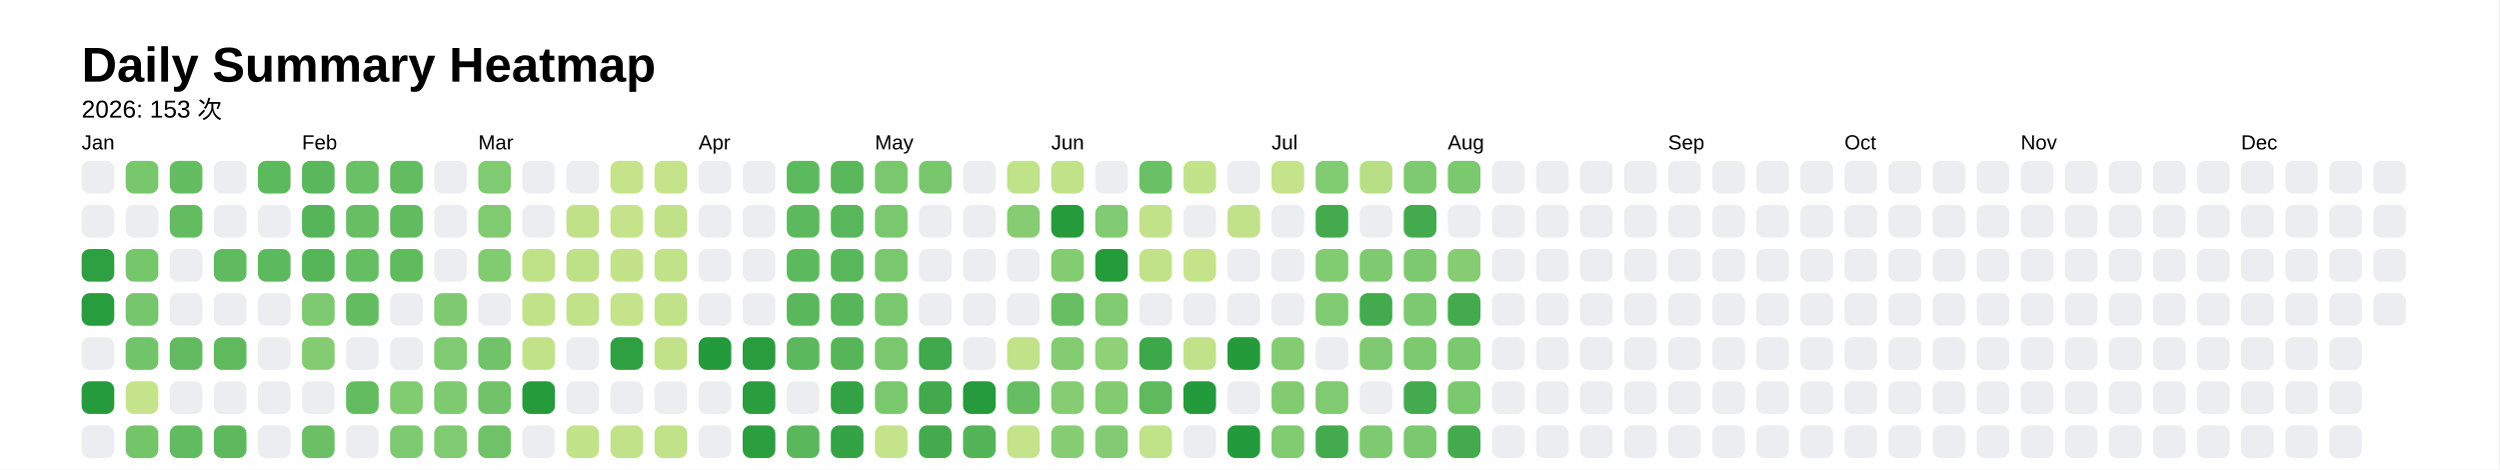
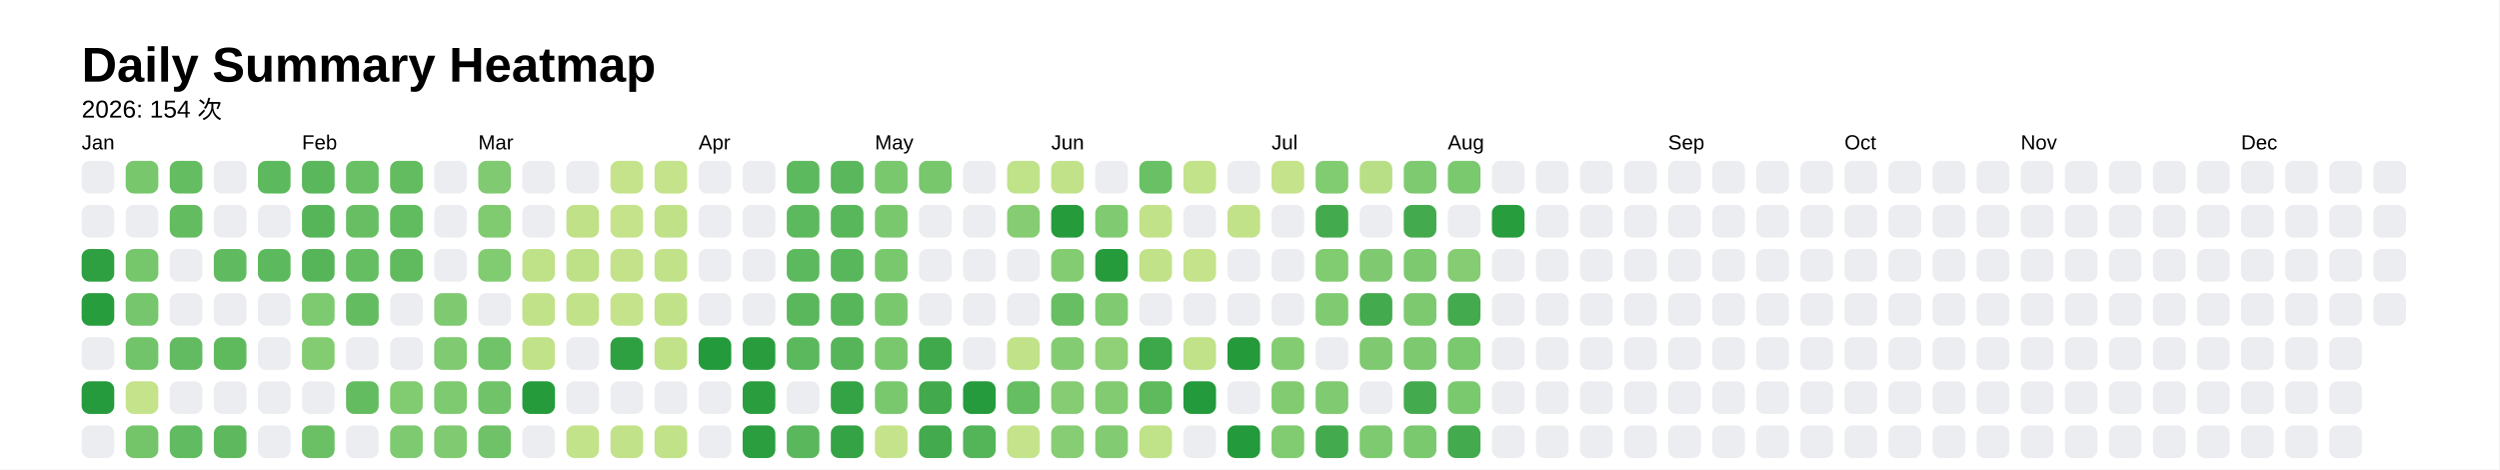
<svg xmlns="http://www.w3.org/2000/svg" style="background-color:white;" baseProfile="full" height="57.5mm" version="1.1" viewBox="0,0,306.2,57.5" width="306.2mm">
  <defs />
  <rect fill="#FFFFFF" height="57.5" width="306.2" x="0" y="0" />
  <text fill="#000000" style="font-size:6px; font-family:Arial; font-weight:bold;" x="10" y="10">Daily Summary Heatmap</text>
-   <text fill="#000000" style="font-size:3px; font-family:Arial;" x="10" y="14.4">2026: 153 次</text>
+   <text fill="#000000" style="font-size:3px; font-family:Arial;" x="10" y="14.4">2026: 154 次</text>
  <text fill="#000000" style="font-size:2.5px; font-family:Arial" x="10" y="18.3">Jan</text>
  <rect fill="#ebedf0" height="4" rx="1" ry="1" width="4" x="10" y="19.7" />
  <rect fill="#ebedf0" height="4" rx="1" ry="1" width="4" x="10" y="25.1" />
  <rect fill="#2ea041" height="4" rx="1" ry="1" width="4" x="10" y="30.5" />
  <rect fill="#289d3e" height="4" rx="1" ry="1" width="4" x="10" y="35.9" />
  <rect fill="#ebedf0" height="4" rx="1" ry="1" width="4" x="10" y="41.3" />
  <rect fill="#269b3d" height="4" rx="1" ry="1" width="4" x="10" y="46.7" />
  <rect fill="#ebedf0" height="4" rx="1" ry="1" width="4" x="10" y="52.1" />
  <rect fill="#78c76d" height="4" rx="1" ry="1" width="4" x="15.4" y="19.7" />
  <rect fill="#ebedf0" height="4" rx="1" ry="1" width="4" x="15.4" y="25.1" />
  <rect fill="#76c66c" height="4" rx="1" ry="1" width="4" x="15.4" y="30.5" />
  <rect fill="#75c66c" height="4" rx="1" ry="1" width="4" x="15.4" y="35.9" />
  <rect fill="#72c46a" height="4" rx="1" ry="1" width="4" x="15.4" y="41.3" />
  <rect fill="#c5e38a" height="4" rx="1" ry="1" width="4" x="15.4" y="46.7" />
  <rect fill="#74c56a" height="4" rx="1" ry="1" width="4" x="15.4" y="52.1" />
  <rect fill="#65bd62" height="4" rx="1" ry="1" width="4" x="20.8" y="19.7" />
  <rect fill="#64bc61" height="4" rx="1" ry="1" width="4" x="20.8" y="25.1" />
  <rect fill="#ebedf0" height="4" rx="1" ry="1" width="4" x="20.8" y="30.5" />
  <rect fill="#ebedf0" height="4" rx="1" ry="1" width="4" x="20.8" y="35.9" />
  <rect fill="#62bb60" height="4" rx="1" ry="1" width="4" x="20.8" y="41.3" />
  <rect fill="#ebedf0" height="4" rx="1" ry="1" width="4" x="20.8" y="46.7" />
  <rect fill="#61bb60" height="4" rx="1" ry="1" width="4" x="20.8" y="52.1" />
  <rect fill="#ebedf0" height="4" rx="1" ry="1" width="4" x="26.2" y="19.7" />
  <rect fill="#ebedf0" height="4" rx="1" ry="1" width="4" x="26.2" y="25.1" />
  <rect fill="#60ba5f" height="4" rx="1" ry="1" width="4" x="26.2" y="30.5" />
  <rect fill="#ebedf0" height="4" rx="1" ry="1" width="4" x="26.2" y="35.9" />
  <rect fill="#5fba5e" height="4" rx="1" ry="1" width="4" x="26.2" y="41.3" />
  <rect fill="#ebedf0" height="4" rx="1" ry="1" width="4" x="26.2" y="46.7" />
  <rect fill="#5eb95e" height="4" rx="1" ry="1" width="4" x="26.2" y="52.1" />
  <rect fill="#5db95d" height="4" rx="1" ry="1" width="4" x="31.6" y="19.7" />
  <rect fill="#ebedf0" height="4" rx="1" ry="1" width="4" x="31.6" y="25.1" />
  <rect fill="#5db95d" height="4" rx="1" ry="1" width="4" x="31.6" y="30.5" />
  <rect fill="#ebedf0" height="4" rx="1" ry="1" width="4" x="31.6" y="35.9" />
  <rect fill="#ebedf0" height="4" rx="1" ry="1" width="4" x="31.6" y="41.3" />
  <rect fill="#ebedf0" height="4" rx="1" ry="1" width="4" x="31.6" y="46.7" />
  <rect fill="#ebedf0" height="4" rx="1" ry="1" width="4" x="31.6" y="52.1" />
  <text fill="#000000" style="font-size:2.5px; font-family:Arial" x="37.0" y="18.3">Feb</text>
  <rect fill="#5ab75c" height="4" rx="1" ry="1" width="4" x="37.0" y="19.7" />
  <rect fill="#56b559" height="4" rx="1" ry="1" width="4" x="37.0" y="25.1" />
  <rect fill="#56b559" height="4" rx="1" ry="1" width="4" x="37.0" y="30.5" />
  <rect fill="#7dca70" height="4" rx="1" ry="1" width="4" x="37.0" y="35.9" />
  <rect fill="#84cc72" height="4" rx="1" ry="1" width="4" x="37.0" y="41.3" />
  <rect fill="#ebedf0" height="4" rx="1" ry="1" width="4" x="37.0" y="46.7" />
  <rect fill="#6bc066" height="4" rx="1" ry="1" width="4" x="37.0" y="52.1" />
  <rect fill="#6ac065" height="4" rx="1" ry="1" width="4" x="42.4" y="19.7" />
  <rect fill="#67be63" height="4" rx="1" ry="1" width="4" x="42.4" y="25.1" />
  <rect fill="#66be63" height="4" rx="1" ry="1" width="4" x="42.4" y="30.5" />
  <rect fill="#64bc61" height="4" rx="1" ry="1" width="4" x="42.4" y="35.9" />
  <rect fill="#ebedf0" height="4" rx="1" ry="1" width="4" x="42.4" y="41.3" />
  <rect fill="#63bc60" height="4" rx="1" ry="1" width="4" x="42.4" y="46.7" />
  <rect fill="#ebedf0" height="4" rx="1" ry="1" width="4" x="42.4" y="52.1" />
  <rect fill="#63bc60" height="4" rx="1" ry="1" width="4" x="47.8" y="19.7" />
  <rect fill="#61bb5f" height="4" rx="1" ry="1" width="4" x="47.8" y="25.1" />
  <rect fill="#60bb5f" height="4" rx="1" ry="1" width="4" x="47.8" y="30.5" />
  <rect fill="#ebedf0" height="4" rx="1" ry="1" width="4" x="47.8" y="35.9" />
  <rect fill="#ebedf0" height="4" rx="1" ry="1" width="4" x="47.8" y="41.3" />
  <rect fill="#81cb71" height="4" rx="1" ry="1" width="4" x="47.8" y="46.7" />
  <rect fill="#7eca70" height="4" rx="1" ry="1" width="4" x="47.8" y="52.1" />
  <rect fill="#ebedf0" height="4" rx="1" ry="1" width="4" x="53.2" y="19.7" />
  <rect fill="#ebedf0" height="4" rx="1" ry="1" width="4" x="53.2" y="25.1" />
  <rect fill="#ebedf0" height="4" rx="1" ry="1" width="4" x="53.2" y="30.5" />
  <rect fill="#7fca70" height="4" rx="1" ry="1" width="4" x="53.2" y="35.9" />
  <rect fill="#80ca71" height="4" rx="1" ry="1" width="4" x="53.2" y="41.3" />
  <rect fill="#7eca70" height="4" rx="1" ry="1" width="4" x="53.2" y="46.7" />
  <rect fill="#80cb71" height="4" rx="1" ry="1" width="4" x="53.2" y="52.1" />
  <text fill="#000000" style="font-size:2.5px; font-family:Arial" x="58.6" y="18.3">Mar</text>
  <rect fill="#80ca71" height="4" rx="1" ry="1" width="4" x="58.6" y="19.7" />
  <rect fill="#80ca70" height="4" rx="1" ry="1" width="4" x="58.6" y="25.1" />
  <rect fill="#81cb71" height="4" rx="1" ry="1" width="4" x="58.6" y="30.5" />
  <rect fill="#ebedf0" height="4" rx="1" ry="1" width="4" x="58.6" y="35.9" />
  <rect fill="#70c368" height="4" rx="1" ry="1" width="4" x="58.6" y="41.3" />
  <rect fill="#70c368" height="4" rx="1" ry="1" width="4" x="58.6" y="46.7" />
  <rect fill="#6fc268" height="4" rx="1" ry="1" width="4" x="58.6" y="52.1" />
  <rect fill="#ebedf0" height="4" rx="1" ry="1" width="4" x="64" y="19.7" />
  <rect fill="#ebedf0" height="4" rx="1" ry="1" width="4" x="64" y="25.1" />
  <rect fill="#bfe188" height="4" rx="1" ry="1" width="4" x="64" y="30.5" />
  <rect fill="#c1e289" height="4" rx="1" ry="1" width="4" x="64" y="35.9" />
  <rect fill="#c2e289" height="4" rx="1" ry="1" width="4" x="64" y="41.3" />
  <rect fill="#259b3c" height="4" rx="1" ry="1" width="4" x="64" y="46.7" />
  <rect fill="#ebedf0" height="4" rx="1" ry="1" width="4" x="64" y="52.1" />
  <rect fill="#ebedf0" height="4" rx="1" ry="1" width="4" x="69.4" y="19.7" />
  <rect fill="#c0e188" height="4" rx="1" ry="1" width="4" x="69.4" y="25.1" />
  <rect fill="#bee188" height="4" rx="1" ry="1" width="4" x="69.4" y="30.5" />
  <rect fill="#c1e289" height="4" rx="1" ry="1" width="4" x="69.4" y="35.9" />
  <rect fill="#ebedf0" height="4" rx="1" ry="1" width="4" x="69.4" y="41.3" />
  <rect fill="#ebedf0" height="4" rx="1" ry="1" width="4" x="69.4" y="46.7" />
  <rect fill="#c3e38a" height="4" rx="1" ry="1" width="4" x="69.4" y="52.1" />
  <rect fill="#c5e38a" height="4" rx="1" ry="1" width="4" x="74.8" y="19.7" />
  <rect fill="#c5e38a" height="4" rx="1" ry="1" width="4" x="74.8" y="25.1" />
  <rect fill="#c3e289" height="4" rx="1" ry="1" width="4" x="74.8" y="30.5" />
  <rect fill="#c4e38a" height="4" rx="1" ry="1" width="4" x="74.8" y="35.9" />
  <rect fill="#2fa042" height="4" rx="1" ry="1" width="4" x="74.8" y="41.3" />
  <rect fill="#ebedf0" height="4" rx="1" ry="1" width="4" x="74.8" y="46.7" />
  <rect fill="#c2e289" height="4" rx="1" ry="1" width="4" x="74.8" y="52.1" />
  <rect fill="#c4e38a" height="4" rx="1" ry="1" width="4" x="80.2" y="19.7" />
  <rect fill="#c0e188" height="4" rx="1" ry="1" width="4" x="80.2" y="25.1" />
  <rect fill="#c1e289" height="4" rx="1" ry="1" width="4" x="80.2" y="30.5" />
  <rect fill="#c2e289" height="4" rx="1" ry="1" width="4" x="80.2" y="35.9" />
  <rect fill="#c2e289" height="4" rx="1" ry="1" width="4" x="80.2" y="41.3" />
  <rect fill="#ebedf0" height="4" rx="1" ry="1" width="4" x="80.2" y="46.7" />
  <rect fill="#c1e289" height="4" rx="1" ry="1" width="4" x="80.2" y="52.1" />
  <text fill="#000000" style="font-size:2.5px; font-family:Arial" x="85.6" y="18.3">Apr</text>
  <rect fill="#ebedf0" height="4" rx="1" ry="1" width="4" x="85.6" y="19.7" />
  <rect fill="#ebedf0" height="4" rx="1" ry="1" width="4" x="85.6" y="25.1" />
  <rect fill="#ebedf0" height="4" rx="1" ry="1" width="4" x="85.6" y="30.5" />
  <rect fill="#ebedf0" height="4" rx="1" ry="1" width="4" x="85.6" y="35.9" />
  <rect fill="#239a3b" height="4" rx="1" ry="1" width="4" x="85.6" y="41.3" />
  <rect fill="#ebedf0" height="4" rx="1" ry="1" width="4" x="85.6" y="46.7" />
  <rect fill="#ebedf0" height="4" rx="1" ry="1" width="4" x="85.6" y="52.1" />
  <rect fill="#ebedf0" height="4" rx="1" ry="1" width="4" x="91" y="19.7" />
  <rect fill="#ebedf0" height="4" rx="1" ry="1" width="4" x="91" y="25.1" />
  <rect fill="#ebedf0" height="4" rx="1" ry="1" width="4" x="91" y="30.5" />
  <rect fill="#ebedf0" height="4" rx="1" ry="1" width="4" x="91" y="35.9" />
  <rect fill="#299d3e" height="4" rx="1" ry="1" width="4" x="91" y="41.3" />
  <rect fill="#2a9e3f" height="4" rx="1" ry="1" width="4" x="91" y="46.7" />
  <rect fill="#2b9e40" height="4" rx="1" ry="1" width="4" x="91" y="52.1" />
  <rect fill="#5db95d" height="4" rx="1" ry="1" width="4" x="96.4" y="19.7" />
  <rect fill="#5db95d" height="4" rx="1" ry="1" width="4" x="96.4" y="25.1" />
  <rect fill="#5db95d" height="4" rx="1" ry="1" width="4" x="96.4" y="30.5" />
  <rect fill="#5ab75b" height="4" rx="1" ry="1" width="4" x="96.4" y="35.9" />
  <rect fill="#5bb85c" height="4" rx="1" ry="1" width="4" x="96.4" y="41.3" />
  <rect fill="#ebedf0" height="4" rx="1" ry="1" width="4" x="96.4" y="46.7" />
  <rect fill="#5ab75c" height="4" rx="1" ry="1" width="4" x="96.4" y="52.1" />
  <rect fill="#5ab75b" height="4" rx="1" ry="1" width="4" x="101.8" y="19.7" />
  <rect fill="#59b75b" height="4" rx="1" ry="1" width="4" x="101.8" y="25.1" />
  <rect fill="#59b75b" height="4" rx="1" ry="1" width="4" x="101.8" y="30.5" />
  <rect fill="#58b65a" height="4" rx="1" ry="1" width="4" x="101.8" y="35.9" />
  <rect fill="#56b559" height="4" rx="1" ry="1" width="4" x="101.8" y="41.3" />
  <rect fill="#34a345" height="4" rx="1" ry="1" width="4" x="101.8" y="46.7" />
  <rect fill="#34a345" height="4" rx="1" ry="1" width="4" x="101.8" y="52.1" />
  <text fill="#000000" style="font-size:2.5px; font-family:Arial" x="107.2" y="18.3">May</text>
  <rect fill="#79c86e" height="4" rx="1" ry="1" width="4" x="107.2" y="19.7" />
  <rect fill="#79c86e" height="4" rx="1" ry="1" width="4" x="107.2" y="25.1" />
  <rect fill="#79c86e" height="4" rx="1" ry="1" width="4" x="107.2" y="30.5" />
  <rect fill="#79c86e" height="4" rx="1" ry="1" width="4" x="107.2" y="35.9" />
  <rect fill="#79c86e" height="4" rx="1" ry="1" width="4" x="107.2" y="41.3" />
  <rect fill="#7ac86e" height="4" rx="1" ry="1" width="4" x="107.2" y="46.7" />
  <rect fill="#c5e38a" height="4" rx="1" ry="1" width="4" x="107.2" y="52.1" />
  <rect fill="#78c76d" height="4" rx="1" ry="1" width="4" x="112.6" y="19.7" />
  <rect fill="#ebedf0" height="4" rx="1" ry="1" width="4" x="112.6" y="25.1" />
  <rect fill="#ebedf0" height="4" rx="1" ry="1" width="4" x="112.6" y="30.5" />
  <rect fill="#ebedf0" height="4" rx="1" ry="1" width="4" x="112.6" y="35.9" />
  <rect fill="#40a94c" height="4" rx="1" ry="1" width="4" x="112.6" y="41.3" />
  <rect fill="#42aa4d" height="4" rx="1" ry="1" width="4" x="112.6" y="46.7" />
  <rect fill="#43ab4d" height="4" rx="1" ry="1" width="4" x="112.6" y="52.1" />
  <rect fill="#ebedf0" height="4" rx="1" ry="1" width="4" x="118" y="19.7" />
  <rect fill="#ebedf0" height="4" rx="1" ry="1" width="4" x="118" y="25.1" />
  <rect fill="#ebedf0" height="4" rx="1" ry="1" width="4" x="118" y="30.5" />
  <rect fill="#ebedf0" height="4" rx="1" ry="1" width="4" x="118" y="35.9" />
  <rect fill="#ebedf0" height="4" rx="1" ry="1" width="4" x="118" y="41.3" />
  <rect fill="#269b3d" height="4" rx="1" ry="1" width="4" x="118" y="46.7" />
  <rect fill="#54b458" height="4" rx="1" ry="1" width="4" x="118" y="52.1" />
  <rect fill="#c0e289" height="4" rx="1" ry="1" width="4" x="123.4" y="19.7" />
  <rect fill="#86cc73" height="4" rx="1" ry="1" width="4" x="123.4" y="25.1" />
  <rect fill="#ebedf0" height="4" rx="1" ry="1" width="4" x="123.4" y="30.5" />
  <rect fill="#ebedf0" height="4" rx="1" ry="1" width="4" x="123.4" y="35.9" />
  <rect fill="#c2e289" height="4" rx="1" ry="1" width="4" x="123.4" y="41.3" />
  <rect fill="#66be62" height="4" rx="1" ry="1" width="4" x="123.4" y="46.7" />
  <rect fill="#c4e38a" height="4" rx="1" ry="1" width="4" x="123.4" y="52.1" />
  <text fill="#000000" style="font-size:2.5px; font-family:Arial" x="128.8" y="18.3">Jun</text>
  <rect fill="#c1e289" height="4" rx="1" ry="1" width="4" x="128.8" y="19.7" />
  <rect fill="#259b3c" height="4" rx="1" ry="1" width="4" x="128.8" y="25.1" />
  <rect fill="#84cc72" height="4" rx="1" ry="1" width="4" x="128.8" y="30.5" />
  <rect fill="#67be63" height="4" rx="1" ry="1" width="4" x="128.8" y="35.9" />
  <rect fill="#84cc72" height="4" rx="1" ry="1" width="4" x="128.8" y="41.3" />
  <rect fill="#85cc73" height="4" rx="1" ry="1" width="4" x="128.8" y="46.7" />
  <rect fill="#86cd73" height="4" rx="1" ry="1" width="4" x="128.8" y="52.1" />
  <rect fill="#ebedf0" height="4" rx="1" ry="1" width="4" x="134.2" y="19.7" />
  <rect fill="#80cb71" height="4" rx="1" ry="1" width="4" x="134.2" y="25.1" />
  <rect fill="#259b3c" height="4" rx="1" ry="1" width="4" x="134.2" y="30.5" />
  <rect fill="#80cb71" height="4" rx="1" ry="1" width="4" x="134.2" y="35.9" />
  <rect fill="#90d076" height="4" rx="1" ry="1" width="4" x="134.2" y="41.3" />
  <rect fill="#82cb71" height="4" rx="1" ry="1" width="4" x="134.2" y="46.7" />
  <rect fill="#83cb72" height="4" rx="1" ry="1" width="4" x="134.2" y="52.1" />
  <rect fill="#6ac065" height="4" rx="1" ry="1" width="4" x="139.6" y="19.7" />
  <rect fill="#c2e289" height="4" rx="1" ry="1" width="4" x="139.6" y="25.1" />
  <rect fill="#c1e289" height="4" rx="1" ry="1" width="4" x="139.6" y="30.5" />
  <rect fill="#ebedf0" height="4" rx="1" ry="1" width="4" x="139.6" y="35.9" />
  <rect fill="#3da84a" height="4" rx="1" ry="1" width="4" x="139.6" y="41.3" />
  <rect fill="#5fba5e" height="4" rx="1" ry="1" width="4" x="139.6" y="46.7" />
  <rect fill="#c0e289" height="4" rx="1" ry="1" width="4" x="139.6" y="52.1" />
  <rect fill="#c3e38a" height="4" rx="1" ry="1" width="4" x="145" y="19.7" />
  <rect fill="#ebedf0" height="4" rx="1" ry="1" width="4" x="145" y="25.1" />
  <rect fill="#c5e38a" height="4" rx="1" ry="1" width="4" x="145" y="30.5" />
  <rect fill="#ebedf0" height="4" rx="1" ry="1" width="4" x="145" y="35.9" />
  <rect fill="#c1e289" height="4" rx="1" ry="1" width="4" x="145" y="41.3" />
  <rect fill="#239a3b" height="4" rx="1" ry="1" width="4" x="145" y="46.7" />
  <rect fill="#ebedf0" height="4" rx="1" ry="1" width="4" x="145" y="52.1" />
  <rect fill="#ebedf0" height="4" rx="1" ry="1" width="4" x="150.4" y="19.7" />
  <rect fill="#c2e289" height="4" rx="1" ry="1" width="4" x="150.4" y="25.1" />
  <rect fill="#ebedf0" height="4" rx="1" ry="1" width="4" x="150.4" y="30.5" />
  <rect fill="#ebedf0" height="4" rx="1" ry="1" width="4" x="150.4" y="35.9" />
  <rect fill="#249a3b" height="4" rx="1" ry="1" width="4" x="150.4" y="41.3" />
  <rect fill="#ebedf0" height="4" rx="1" ry="1" width="4" x="150.4" y="46.7" />
  <rect fill="#239a3b" height="4" rx="1" ry="1" width="4" x="150.4" y="52.1" />
  <text fill="#000000" style="font-size:2.5px; font-family:Arial" x="155.8" y="18.3">Jul</text>
  <rect fill="#c5e38a" height="4" rx="1" ry="1" width="4" x="155.8" y="19.7" />
  <rect fill="#ebedf0" height="4" rx="1" ry="1" width="4" x="155.8" y="25.1" />
  <rect fill="#ebedf0" height="4" rx="1" ry="1" width="4" x="155.8" y="30.5" />
  <rect fill="#ebedf0" height="4" rx="1" ry="1" width="4" x="155.8" y="35.9" />
  <rect fill="#83cc72" height="4" rx="1" ry="1" width="4" x="155.8" y="41.3" />
  <rect fill="#82cb71" height="4" rx="1" ry="1" width="4" x="155.8" y="46.7" />
  <rect fill="#81cb71" height="4" rx="1" ry="1" width="4" x="155.8" y="52.1" />
  <rect fill="#81cb71" height="4" rx="1" ry="1" width="4" x="161.2" y="19.7" />
  <rect fill="#43ab4e" height="4" rx="1" ry="1" width="4" x="161.2" y="25.1" />
  <rect fill="#81cb71" height="4" rx="1" ry="1" width="4" x="161.2" y="30.5" />
  <rect fill="#80cb71" height="4" rx="1" ry="1" width="4" x="161.2" y="35.9" />
  <rect fill="#ebedf0" height="4" rx="1" ry="1" width="4" x="161.2" y="41.3" />
  <rect fill="#80ca71" height="4" rx="1" ry="1" width="4" x="161.2" y="46.7" />
  <rect fill="#43ab4e" height="4" rx="1" ry="1" width="4" x="161.2" y="52.1" />
  <rect fill="#b9df86" height="4" rx="1" ry="1" width="4" x="166.6" y="19.7" />
  <rect fill="#ebedf0" height="4" rx="1" ry="1" width="4" x="166.6" y="25.1" />
  <rect fill="#7fca70" height="4" rx="1" ry="1" width="4" x="166.6" y="30.5" />
  <rect fill="#43ab4e" height="4" rx="1" ry="1" width="4" x="166.6" y="35.9" />
  <rect fill="#7fca70" height="4" rx="1" ry="1" width="4" x="166.6" y="41.3" />
  <rect fill="#ebedf0" height="4" rx="1" ry="1" width="4" x="166.6" y="46.7" />
  <rect fill="#7eca70" height="4" rx="1" ry="1" width="4" x="166.6" y="52.1" />
  <rect fill="#7eca70" height="4" rx="1" ry="1" width="4" x="172" y="19.7" />
  <rect fill="#43ab4e" height="4" rx="1" ry="1" width="4" x="172" y="25.1" />
  <rect fill="#7dc96f" height="4" rx="1" ry="1" width="4" x="172" y="30.5" />
  <rect fill="#7cc96f" height="4" rx="1" ry="1" width="4" x="172" y="35.9" />
  <rect fill="#7cc96f" height="4" rx="1" ry="1" width="4" x="172" y="41.3" />
  <rect fill="#43ab4e" height="4" rx="1" ry="1" width="4" x="172" y="46.7" />
  <rect fill="#7bc96f" height="4" rx="1" ry="1" width="4" x="172" y="52.1" />
  <text fill="#000000" style="font-size:2.5px; font-family:Arial" x="177.4" y="18.3">Aug</text>
  <rect fill="#7bc96f" height="4" rx="1" ry="1" width="4" x="177.4" y="19.7" />
  <rect fill="#ebedf0" height="4" rx="1" ry="1" width="4" x="177.4" y="25.1" />
  <rect fill="#85cc72" height="4" rx="1" ry="1" width="4" x="177.4" y="30.5" />
  <rect fill="#43ab4e" height="4" rx="1" ry="1" width="4" x="177.4" y="35.9" />
  <rect fill="#7bc96f" height="4" rx="1" ry="1" width="4" x="177.4" y="41.3" />
  <rect fill="#7bc96f" height="4" rx="1" ry="1" width="4" x="177.4" y="46.7" />
  <rect fill="#43ab4e" height="4" rx="1" ry="1" width="4" x="177.4" y="52.1" />
  <rect fill="#ebedf0" height="4" rx="1" ry="1" width="4" x="182.8" y="19.7" />
-   <rect fill="#ebedf0" height="4" rx="1" ry="1" width="4" x="182.8" y="25.1" />
+   <rect fill="#289d3e" height="4" rx="1" ry="1" width="4" x="182.8" y="25.1" />
  <rect fill="#ebedf0" height="4" rx="1" ry="1" width="4" x="182.8" y="30.5" />
  <rect fill="#ebedf0" height="4" rx="1" ry="1" width="4" x="182.8" y="35.9" />
  <rect fill="#ebedf0" height="4" rx="1" ry="1" width="4" x="182.8" y="41.3" />
  <rect fill="#ebedf0" height="4" rx="1" ry="1" width="4" x="182.8" y="46.7" />
  <rect fill="#ebedf0" height="4" rx="1" ry="1" width="4" x="182.8" y="52.1" />
  <rect fill="#ebedf0" height="4" rx="1" ry="1" width="4" x="188.2" y="19.7" />
  <rect fill="#ebedf0" height="4" rx="1" ry="1" width="4" x="188.2" y="25.1" />
  <rect fill="#ebedf0" height="4" rx="1" ry="1" width="4" x="188.2" y="30.5" />
  <rect fill="#ebedf0" height="4" rx="1" ry="1" width="4" x="188.2" y="35.9" />
  <rect fill="#ebedf0" height="4" rx="1" ry="1" width="4" x="188.2" y="41.3" />
  <rect fill="#ebedf0" height="4" rx="1" ry="1" width="4" x="188.2" y="46.7" />
  <rect fill="#ebedf0" height="4" rx="1" ry="1" width="4" x="188.2" y="52.1" />
  <rect fill="#ebedf0" height="4" rx="1" ry="1" width="4" x="193.6" y="19.7" />
  <rect fill="#ebedf0" height="4" rx="1" ry="1" width="4" x="193.6" y="25.1" />
  <rect fill="#ebedf0" height="4" rx="1" ry="1" width="4" x="193.6" y="30.5" />
  <rect fill="#ebedf0" height="4" rx="1" ry="1" width="4" x="193.6" y="35.9" />
  <rect fill="#ebedf0" height="4" rx="1" ry="1" width="4" x="193.6" y="41.3" />
  <rect fill="#ebedf0" height="4" rx="1" ry="1" width="4" x="193.6" y="46.7" />
  <rect fill="#ebedf0" height="4" rx="1" ry="1" width="4" x="193.6" y="52.1" />
  <rect fill="#ebedf0" height="4" rx="1" ry="1" width="4" x="199" y="19.7" />
  <rect fill="#ebedf0" height="4" rx="1" ry="1" width="4" x="199" y="25.1" />
  <rect fill="#ebedf0" height="4" rx="1" ry="1" width="4" x="199" y="30.5" />
  <rect fill="#ebedf0" height="4" rx="1" ry="1" width="4" x="199" y="35.9" />
  <rect fill="#ebedf0" height="4" rx="1" ry="1" width="4" x="199" y="41.3" />
  <rect fill="#ebedf0" height="4" rx="1" ry="1" width="4" x="199" y="46.7" />
  <rect fill="#ebedf0" height="4" rx="1" ry="1" width="4" x="199" y="52.1" />
  <text fill="#000000" style="font-size:2.5px; font-family:Arial" x="204.4" y="18.3">Sep</text>
  <rect fill="#ebedf0" height="4" rx="1" ry="1" width="4" x="204.4" y="19.7" />
  <rect fill="#ebedf0" height="4" rx="1" ry="1" width="4" x="204.4" y="25.1" />
  <rect fill="#ebedf0" height="4" rx="1" ry="1" width="4" x="204.4" y="30.5" />
  <rect fill="#ebedf0" height="4" rx="1" ry="1" width="4" x="204.4" y="35.9" />
  <rect fill="#ebedf0" height="4" rx="1" ry="1" width="4" x="204.4" y="41.3" />
  <rect fill="#ebedf0" height="4" rx="1" ry="1" width="4" x="204.4" y="46.7" />
  <rect fill="#ebedf0" height="4" rx="1" ry="1" width="4" x="204.4" y="52.1" />
  <rect fill="#ebedf0" height="4" rx="1" ry="1" width="4" x="209.8" y="19.7" />
  <rect fill="#ebedf0" height="4" rx="1" ry="1" width="4" x="209.8" y="25.1" />
  <rect fill="#ebedf0" height="4" rx="1" ry="1" width="4" x="209.8" y="30.5" />
  <rect fill="#ebedf0" height="4" rx="1" ry="1" width="4" x="209.8" y="35.9" />
  <rect fill="#ebedf0" height="4" rx="1" ry="1" width="4" x="209.8" y="41.3" />
  <rect fill="#ebedf0" height="4" rx="1" ry="1" width="4" x="209.8" y="46.7" />
  <rect fill="#ebedf0" height="4" rx="1" ry="1" width="4" x="209.8" y="52.1" />
  <rect fill="#ebedf0" height="4" rx="1" ry="1" width="4" x="215.2" y="19.7" />
  <rect fill="#ebedf0" height="4" rx="1" ry="1" width="4" x="215.2" y="25.1" />
  <rect fill="#ebedf0" height="4" rx="1" ry="1" width="4" x="215.2" y="30.5" />
  <rect fill="#ebedf0" height="4" rx="1" ry="1" width="4" x="215.2" y="35.9" />
  <rect fill="#ebedf0" height="4" rx="1" ry="1" width="4" x="215.2" y="41.3" />
  <rect fill="#ebedf0" height="4" rx="1" ry="1" width="4" x="215.2" y="46.7" />
  <rect fill="#ebedf0" height="4" rx="1" ry="1" width="4" x="215.2" y="52.1" />
  <rect fill="#ebedf0" height="4" rx="1" ry="1" width="4" x="220.6" y="19.7" />
  <rect fill="#ebedf0" height="4" rx="1" ry="1" width="4" x="220.6" y="25.1" />
  <rect fill="#ebedf0" height="4" rx="1" ry="1" width="4" x="220.6" y="30.5" />
  <rect fill="#ebedf0" height="4" rx="1" ry="1" width="4" x="220.6" y="35.9" />
  <rect fill="#ebedf0" height="4" rx="1" ry="1" width="4" x="220.6" y="41.3" />
  <rect fill="#ebedf0" height="4" rx="1" ry="1" width="4" x="220.6" y="46.7" />
  <rect fill="#ebedf0" height="4" rx="1" ry="1" width="4" x="220.6" y="52.1" />
  <text fill="#000000" style="font-size:2.5px; font-family:Arial" x="226" y="18.3">Oct</text>
  <rect fill="#ebedf0" height="4" rx="1" ry="1" width="4" x="226" y="19.7" />
  <rect fill="#ebedf0" height="4" rx="1" ry="1" width="4" x="226" y="25.1" />
  <rect fill="#ebedf0" height="4" rx="1" ry="1" width="4" x="226" y="30.5" />
  <rect fill="#ebedf0" height="4" rx="1" ry="1" width="4" x="226" y="35.9" />
  <rect fill="#ebedf0" height="4" rx="1" ry="1" width="4" x="226" y="41.3" />
  <rect fill="#ebedf0" height="4" rx="1" ry="1" width="4" x="226" y="46.7" />
  <rect fill="#ebedf0" height="4" rx="1" ry="1" width="4" x="226" y="52.1" />
  <rect fill="#ebedf0" height="4" rx="1" ry="1" width="4" x="231.4" y="19.7" />
  <rect fill="#ebedf0" height="4" rx="1" ry="1" width="4" x="231.4" y="25.1" />
  <rect fill="#ebedf0" height="4" rx="1" ry="1" width="4" x="231.4" y="30.5" />
  <rect fill="#ebedf0" height="4" rx="1" ry="1" width="4" x="231.4" y="35.9" />
  <rect fill="#ebedf0" height="4" rx="1" ry="1" width="4" x="231.4" y="41.3" />
  <rect fill="#ebedf0" height="4" rx="1" ry="1" width="4" x="231.4" y="46.7" />
  <rect fill="#ebedf0" height="4" rx="1" ry="1" width="4" x="231.4" y="52.1" />
  <rect fill="#ebedf0" height="4" rx="1" ry="1" width="4" x="236.8" y="19.7" />
  <rect fill="#ebedf0" height="4" rx="1" ry="1" width="4" x="236.8" y="25.1" />
  <rect fill="#ebedf0" height="4" rx="1" ry="1" width="4" x="236.8" y="30.5" />
  <rect fill="#ebedf0" height="4" rx="1" ry="1" width="4" x="236.8" y="35.9" />
  <rect fill="#ebedf0" height="4" rx="1" ry="1" width="4" x="236.8" y="41.3" />
  <rect fill="#ebedf0" height="4" rx="1" ry="1" width="4" x="236.8" y="46.7" />
  <rect fill="#ebedf0" height="4" rx="1" ry="1" width="4" x="236.8" y="52.1" />
  <rect fill="#ebedf0" height="4" rx="1" ry="1" width="4" x="242.2" y="19.7" />
  <rect fill="#ebedf0" height="4" rx="1" ry="1" width="4" x="242.2" y="25.1" />
  <rect fill="#ebedf0" height="4" rx="1" ry="1" width="4" x="242.2" y="30.5" />
  <rect fill="#ebedf0" height="4" rx="1" ry="1" width="4" x="242.2" y="35.9" />
  <rect fill="#ebedf0" height="4" rx="1" ry="1" width="4" x="242.2" y="41.3" />
  <rect fill="#ebedf0" height="4" rx="1" ry="1" width="4" x="242.2" y="46.7" />
  <rect fill="#ebedf0" height="4" rx="1" ry="1" width="4" x="242.2" y="52.1" />
  <text fill="#000000" style="font-size:2.5px; font-family:Arial" x="247.6" y="18.3">Nov</text>
  <rect fill="#ebedf0" height="4" rx="1" ry="1" width="4" x="247.6" y="19.7" />
  <rect fill="#ebedf0" height="4" rx="1" ry="1" width="4" x="247.6" y="25.1" />
  <rect fill="#ebedf0" height="4" rx="1" ry="1" width="4" x="247.6" y="30.5" />
  <rect fill="#ebedf0" height="4" rx="1" ry="1" width="4" x="247.6" y="35.9" />
  <rect fill="#ebedf0" height="4" rx="1" ry="1" width="4" x="247.6" y="41.3" />
  <rect fill="#ebedf0" height="4" rx="1" ry="1" width="4" x="247.6" y="46.7" />
  <rect fill="#ebedf0" height="4" rx="1" ry="1" width="4" x="247.6" y="52.1" />
  <rect fill="#ebedf0" height="4" rx="1" ry="1" width="4" x="253" y="19.7" />
  <rect fill="#ebedf0" height="4" rx="1" ry="1" width="4" x="253" y="25.1" />
  <rect fill="#ebedf0" height="4" rx="1" ry="1" width="4" x="253" y="30.5" />
  <rect fill="#ebedf0" height="4" rx="1" ry="1" width="4" x="253" y="35.9" />
  <rect fill="#ebedf0" height="4" rx="1" ry="1" width="4" x="253" y="41.3" />
  <rect fill="#ebedf0" height="4" rx="1" ry="1" width="4" x="253" y="46.7" />
  <rect fill="#ebedf0" height="4" rx="1" ry="1" width="4" x="253" y="52.1" />
  <rect fill="#ebedf0" height="4" rx="1" ry="1" width="4" x="258.4" y="19.7" />
  <rect fill="#ebedf0" height="4" rx="1" ry="1" width="4" x="258.4" y="25.1" />
  <rect fill="#ebedf0" height="4" rx="1" ry="1" width="4" x="258.4" y="30.5" />
  <rect fill="#ebedf0" height="4" rx="1" ry="1" width="4" x="258.4" y="35.9" />
  <rect fill="#ebedf0" height="4" rx="1" ry="1" width="4" x="258.4" y="41.3" />
  <rect fill="#ebedf0" height="4" rx="1" ry="1" width="4" x="258.4" y="46.7" />
  <rect fill="#ebedf0" height="4" rx="1" ry="1" width="4" x="258.4" y="52.1" />
  <rect fill="#ebedf0" height="4" rx="1" ry="1" width="4" x="263.8" y="19.7" />
  <rect fill="#ebedf0" height="4" rx="1" ry="1" width="4" x="263.8" y="25.1" />
  <rect fill="#ebedf0" height="4" rx="1" ry="1" width="4" x="263.8" y="30.5" />
  <rect fill="#ebedf0" height="4" rx="1" ry="1" width="4" x="263.8" y="35.9" />
  <rect fill="#ebedf0" height="4" rx="1" ry="1" width="4" x="263.8" y="41.3" />
  <rect fill="#ebedf0" height="4" rx="1" ry="1" width="4" x="263.8" y="46.7" />
  <rect fill="#ebedf0" height="4" rx="1" ry="1" width="4" x="263.8" y="52.1" />
  <rect fill="#ebedf0" height="4" rx="1" ry="1" width="4" x="269.2" y="19.7" />
  <rect fill="#ebedf0" height="4" rx="1" ry="1" width="4" x="269.2" y="25.1" />
  <rect fill="#ebedf0" height="4" rx="1" ry="1" width="4" x="269.2" y="30.5" />
  <rect fill="#ebedf0" height="4" rx="1" ry="1" width="4" x="269.2" y="35.9" />
  <rect fill="#ebedf0" height="4" rx="1" ry="1" width="4" x="269.2" y="41.3" />
  <rect fill="#ebedf0" height="4" rx="1" ry="1" width="4" x="269.2" y="46.7" />
  <rect fill="#ebedf0" height="4" rx="1" ry="1" width="4" x="269.2" y="52.1" />
  <text fill="#000000" style="font-size:2.5px; font-family:Arial" x="274.6" y="18.3">Dec</text>
  <rect fill="#ebedf0" height="4" rx="1" ry="1" width="4" x="274.6" y="19.7" />
  <rect fill="#ebedf0" height="4" rx="1" ry="1" width="4" x="274.6" y="25.1" />
  <rect fill="#ebedf0" height="4" rx="1" ry="1" width="4" x="274.6" y="30.5" />
  <rect fill="#ebedf0" height="4" rx="1" ry="1" width="4" x="274.6" y="35.9" />
  <rect fill="#ebedf0" height="4" rx="1" ry="1" width="4" x="274.6" y="41.3" />
  <rect fill="#ebedf0" height="4" rx="1" ry="1" width="4" x="274.6" y="46.7" />
  <rect fill="#ebedf0" height="4" rx="1" ry="1" width="4" x="274.6" y="52.1" />
  <rect fill="#ebedf0" height="4" rx="1" ry="1" width="4" x="280" y="19.7" />
  <rect fill="#ebedf0" height="4" rx="1" ry="1" width="4" x="280" y="25.1" />
  <rect fill="#ebedf0" height="4" rx="1" ry="1" width="4" x="280" y="30.5" />
  <rect fill="#ebedf0" height="4" rx="1" ry="1" width="4" x="280" y="35.9" />
  <rect fill="#ebedf0" height="4" rx="1" ry="1" width="4" x="280" y="41.3" />
  <rect fill="#ebedf0" height="4" rx="1" ry="1" width="4" x="280" y="46.7" />
  <rect fill="#ebedf0" height="4" rx="1" ry="1" width="4" x="280" y="52.1" />
  <rect fill="#ebedf0" height="4" rx="1" ry="1" width="4" x="285.4" y="19.7" />
  <rect fill="#ebedf0" height="4" rx="1" ry="1" width="4" x="285.4" y="25.1" />
  <rect fill="#ebedf0" height="4" rx="1" ry="1" width="4" x="285.4" y="30.5" />
  <rect fill="#ebedf0" height="4" rx="1" ry="1" width="4" x="285.4" y="35.9" />
  <rect fill="#ebedf0" height="4" rx="1" ry="1" width="4" x="285.4" y="41.3" />
  <rect fill="#ebedf0" height="4" rx="1" ry="1" width="4" x="285.4" y="46.7" />
  <rect fill="#ebedf0" height="4" rx="1" ry="1" width="4" x="285.4" y="52.1" />
  <rect fill="#ebedf0" height="4" rx="1" ry="1" width="4" x="290.8" y="19.7" />
  <rect fill="#ebedf0" height="4" rx="1" ry="1" width="4" x="290.8" y="25.1" />
  <rect fill="#ebedf0" height="4" rx="1" ry="1" width="4" x="290.8" y="30.5" />
  <rect fill="#ebedf0" height="4" rx="1" ry="1" width="4" x="290.8" y="35.9" />
</svg>
